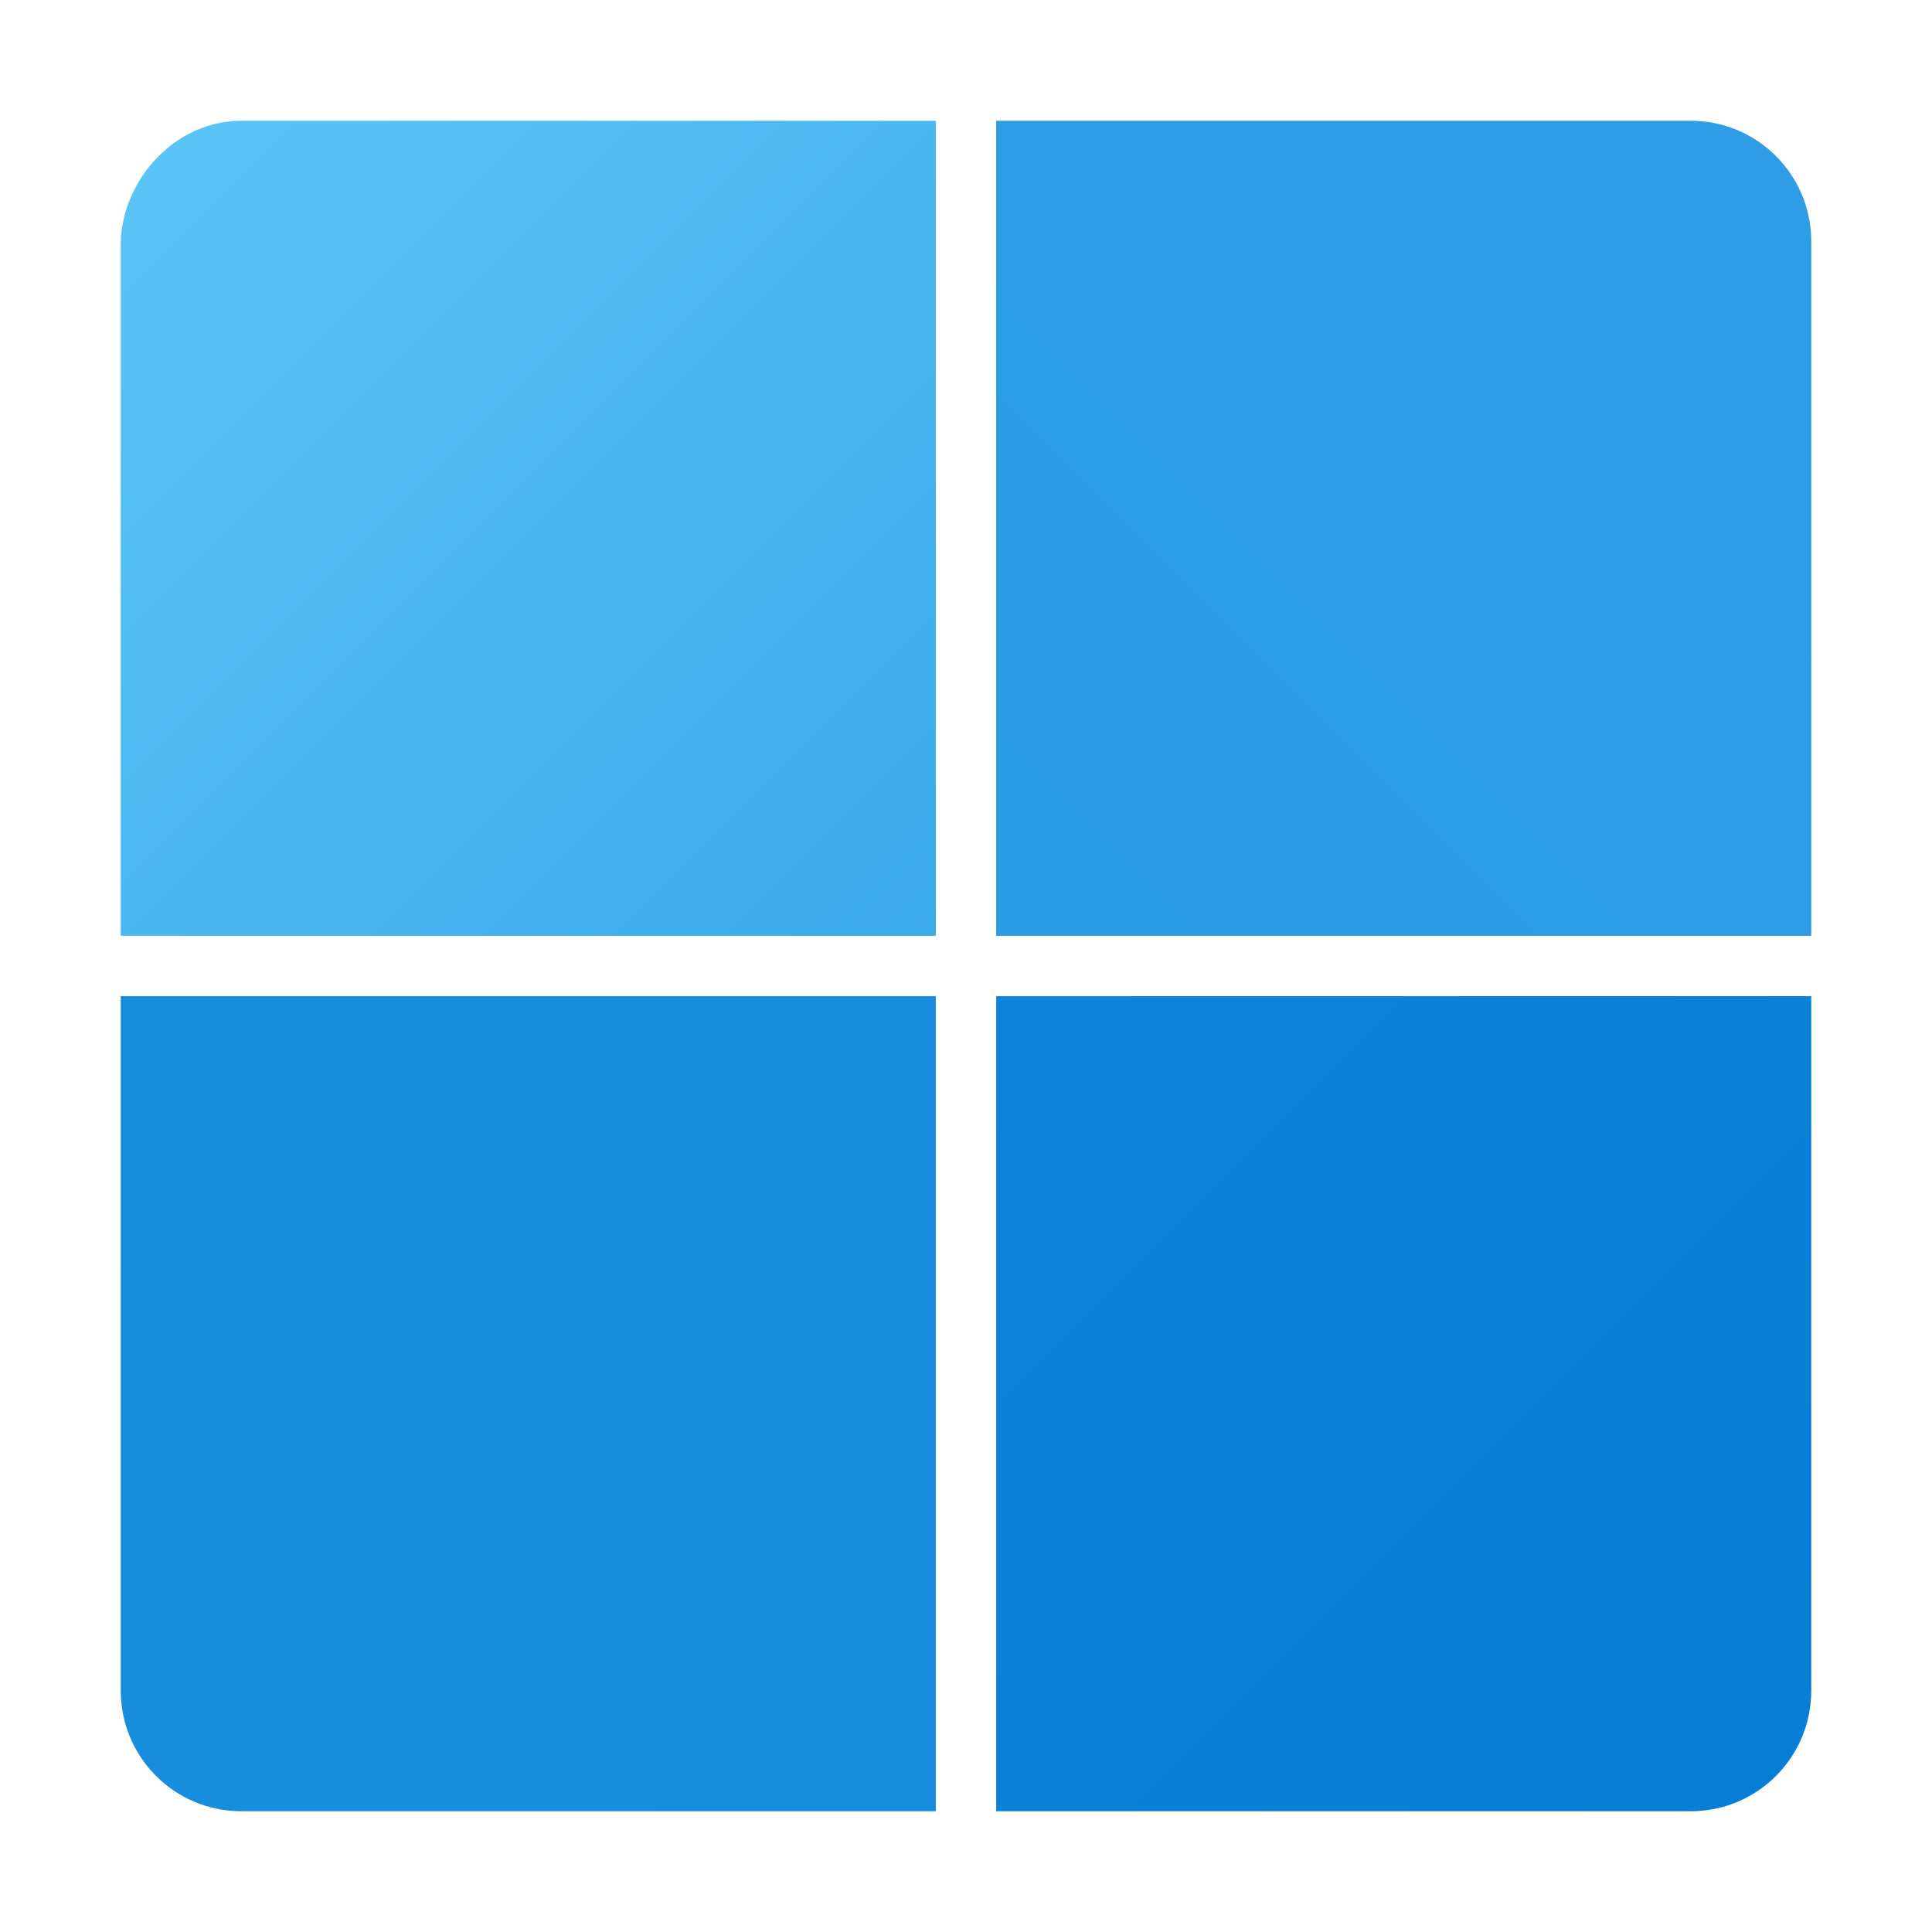
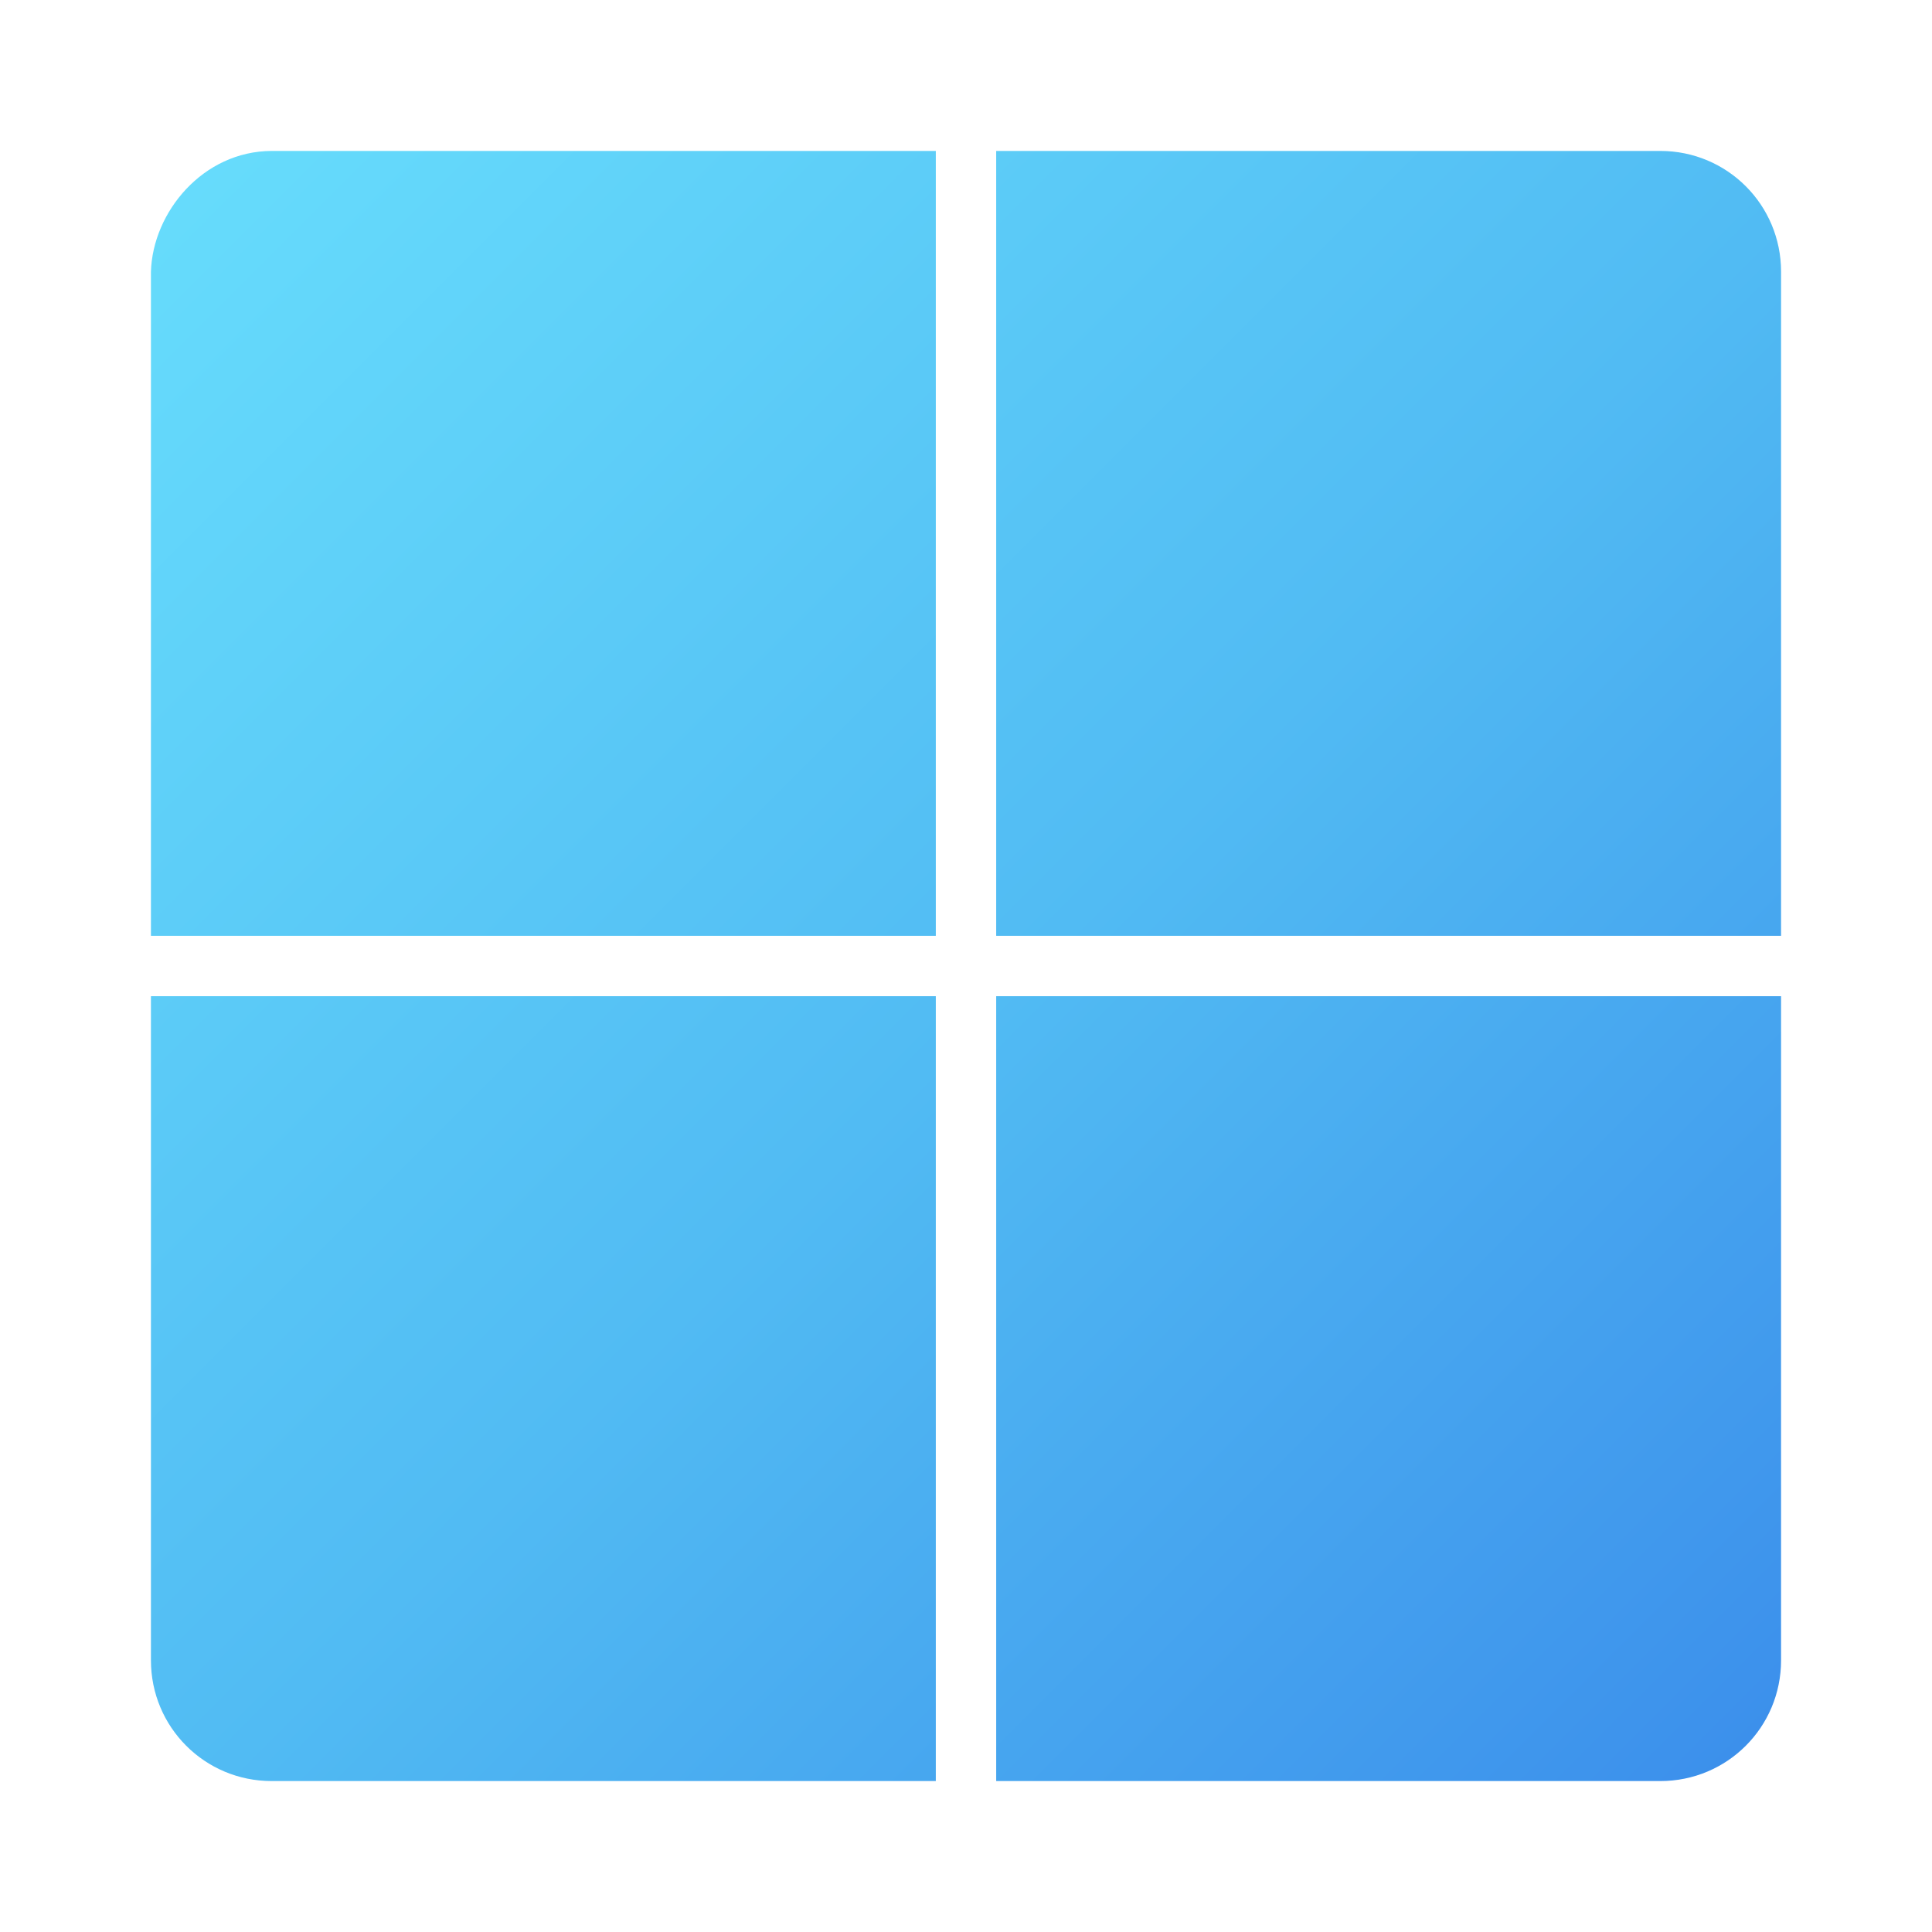
<svg xmlns="http://www.w3.org/2000/svg" xmlns:xlink="http://www.w3.org/1999/xlink" width="64" height="64" viewBox="0 0 64 64" version="1.1" id="svg1183">
  <defs id="defs1180">
-     <linearGradient xlink:href="#linearGradient101101" id="linearGradient1998" gradientUnits="userSpaceOnUse" gradientTransform="matrix(4,0,0,4,-165,-164.9998)" x1="40" y1="40" x2="49" y2="49" />
-     <linearGradient id="linearGradient101101">
-       <stop style="stop-color:#67cefc;stop-opacity:1" offset="0" id="stop101097" />
-       <stop style="stop-color:#3baaeb;stop-opacity:1" offset="1" id="stop101099" />
+     <linearGradient id="linearGradient2">
+       <stop style="stop-color:#67ddfc;stop-opacity:1;" offset="0" id="stop1" />
+       <stop style="stop-color:#51bbf3;stop-opacity:1;" offset="0.519" id="stop3" />
+       <stop style="stop-color:#3b8eeb;stop-opacity:1;" offset="1" id="stop2" />
    </linearGradient>
-     <linearGradient xlink:href="#linearGradient37840" id="linearGradient2000" gradientUnits="userSpaceOnUse" gradientTransform="matrix(4,0,0,4,-167,-164.9999)" x1="50" y1="49" x2="59" y2="40" />
-     <linearGradient id="linearGradient37840">
-       <stop style="stop-color:#2a9ce4;stop-opacity:1" offset="0" id="stop37836" />
-       <stop style="stop-color:#2f9ee5;stop-opacity:1" offset="1" id="stop37838" />
-     </linearGradient>
-     <linearGradient xlink:href="#linearGradient50431" id="linearGradient2002" gradientUnits="userSpaceOnUse" gradientTransform="matrix(4,0,0,4,-165,-166.9999)" x1="40" y1="59" x2="49" y2="50" />
-     <linearGradient id="linearGradient50431">
-       <stop style="stop-color:#188cdd;stop-opacity:1" offset="0" id="stop50427" />
-       <stop style="stop-color:#178bdc;stop-opacity:1" offset="1" id="stop50429" />
-     </linearGradient>
-     <linearGradient xlink:href="#linearGradient249224" id="linearGradient2004" gradientUnits="userSpaceOnUse" gradientTransform="matrix(4,0,0,4,-167,-166.9999)" x1="50" y1="50" x2="59" y2="59" />
-     <linearGradient id="linearGradient249224">
-       <stop style="stop-color:#0d83da;stop-opacity:1" offset="0" id="stop249220" />
-       <stop style="stop-color:#057bd3;stop-opacity:1" offset="1" id="stop249222" />
-     </linearGradient>
+     <linearGradient xlink:href="#linearGradient2" id="linearGradient5" x1="5" y1="5" x2="59" y2="59" gradientUnits="userSpaceOnUse" />
  </defs>
-   <path id="path1986" style="fill:url(#linearGradient1998);fill-opacity:1;stroke-width:4.5;stroke-linejoin:round" d="M 4,8 V 31 h 22.5 4.5 v -4.5 V 4 H 8 C 5.721,4.007 4.059,6.028 4,8 Z" />
-   <path id="path1988" style="fill:url(#linearGradient2000);fill-opacity:1;stroke-width:4.5;stroke-linejoin:round" d="m 33,4 v 22.5 4.5 h 8 18.977 0.023 V 8 C 60,5.784 58.216,4 56,4 Z" />
-   <path id="path1990" style="fill:url(#linearGradient2002);fill-opacity:1;stroke-width:4.5;stroke-linejoin:round" d="m 4,33 v 23 c 0,2.216 1.784,4 4,4 H 31 v -22.5 -4.5 h -4.5 z" />
-   <path id="path1992" style="fill:url(#linearGradient2004);fill-opacity:1;stroke-width:4.5;stroke-linejoin:round" d="m 33,33 v 8 19 h 23 C 58.216,60 60,58.216 60,56 V 33 H 59.977 41 Z" />
+   <path id="path1986" style="fill:url(#linearGradient5);fill-opacity:1;stroke-width:4.5;stroke-linejoin:round" d="M 9 5 C 6.721 5.007 5.059 7.028 5 9 L 5 31 L 31 31 L 31 5 L 9 5 z M 33 5 L 33 31 L 58.977 31 L 59 31 L 59 9 C 59 6.784 57.216 5 55 5 L 33 5 z M 5 33 L 5 55 C 5 57.216 6.784 59 9 59 L 31 59 L 31 33 L 5 33 z M 33 33 L 33 59 L 55 59 C 57.216 59 59 57.216 59 55 L 59 33 L 58.977 33 L 33 33 z " />
</svg>
